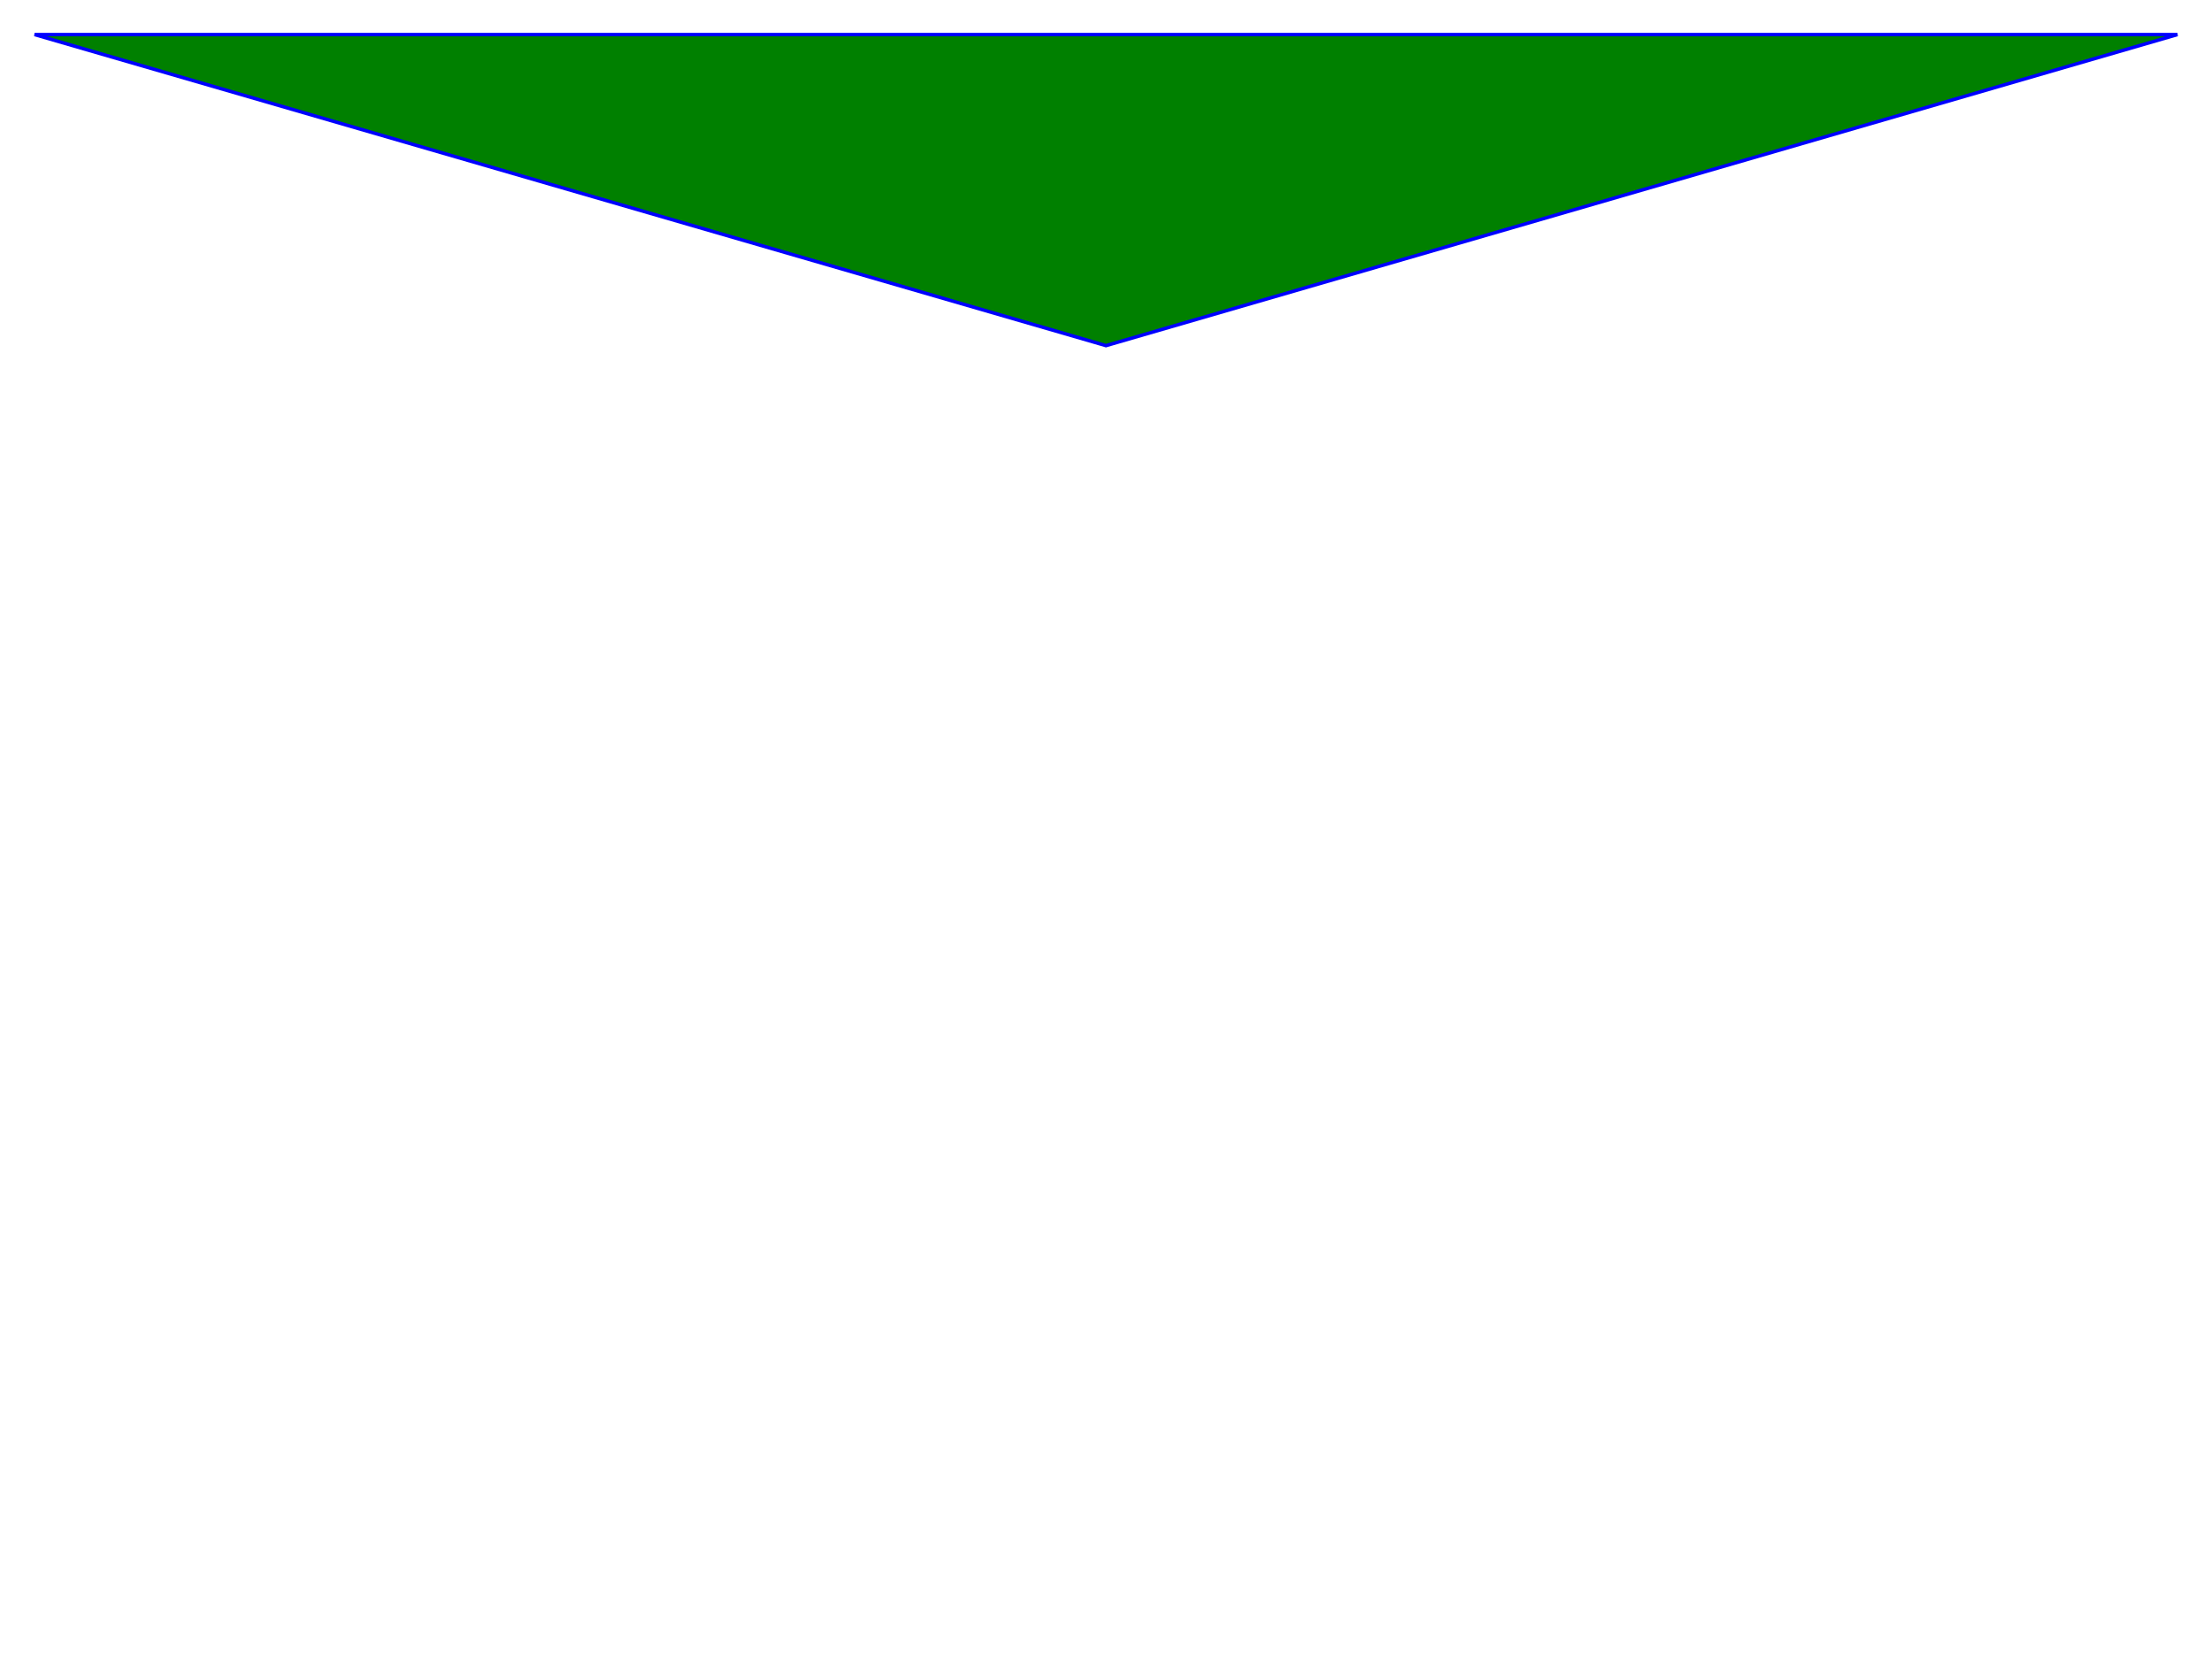
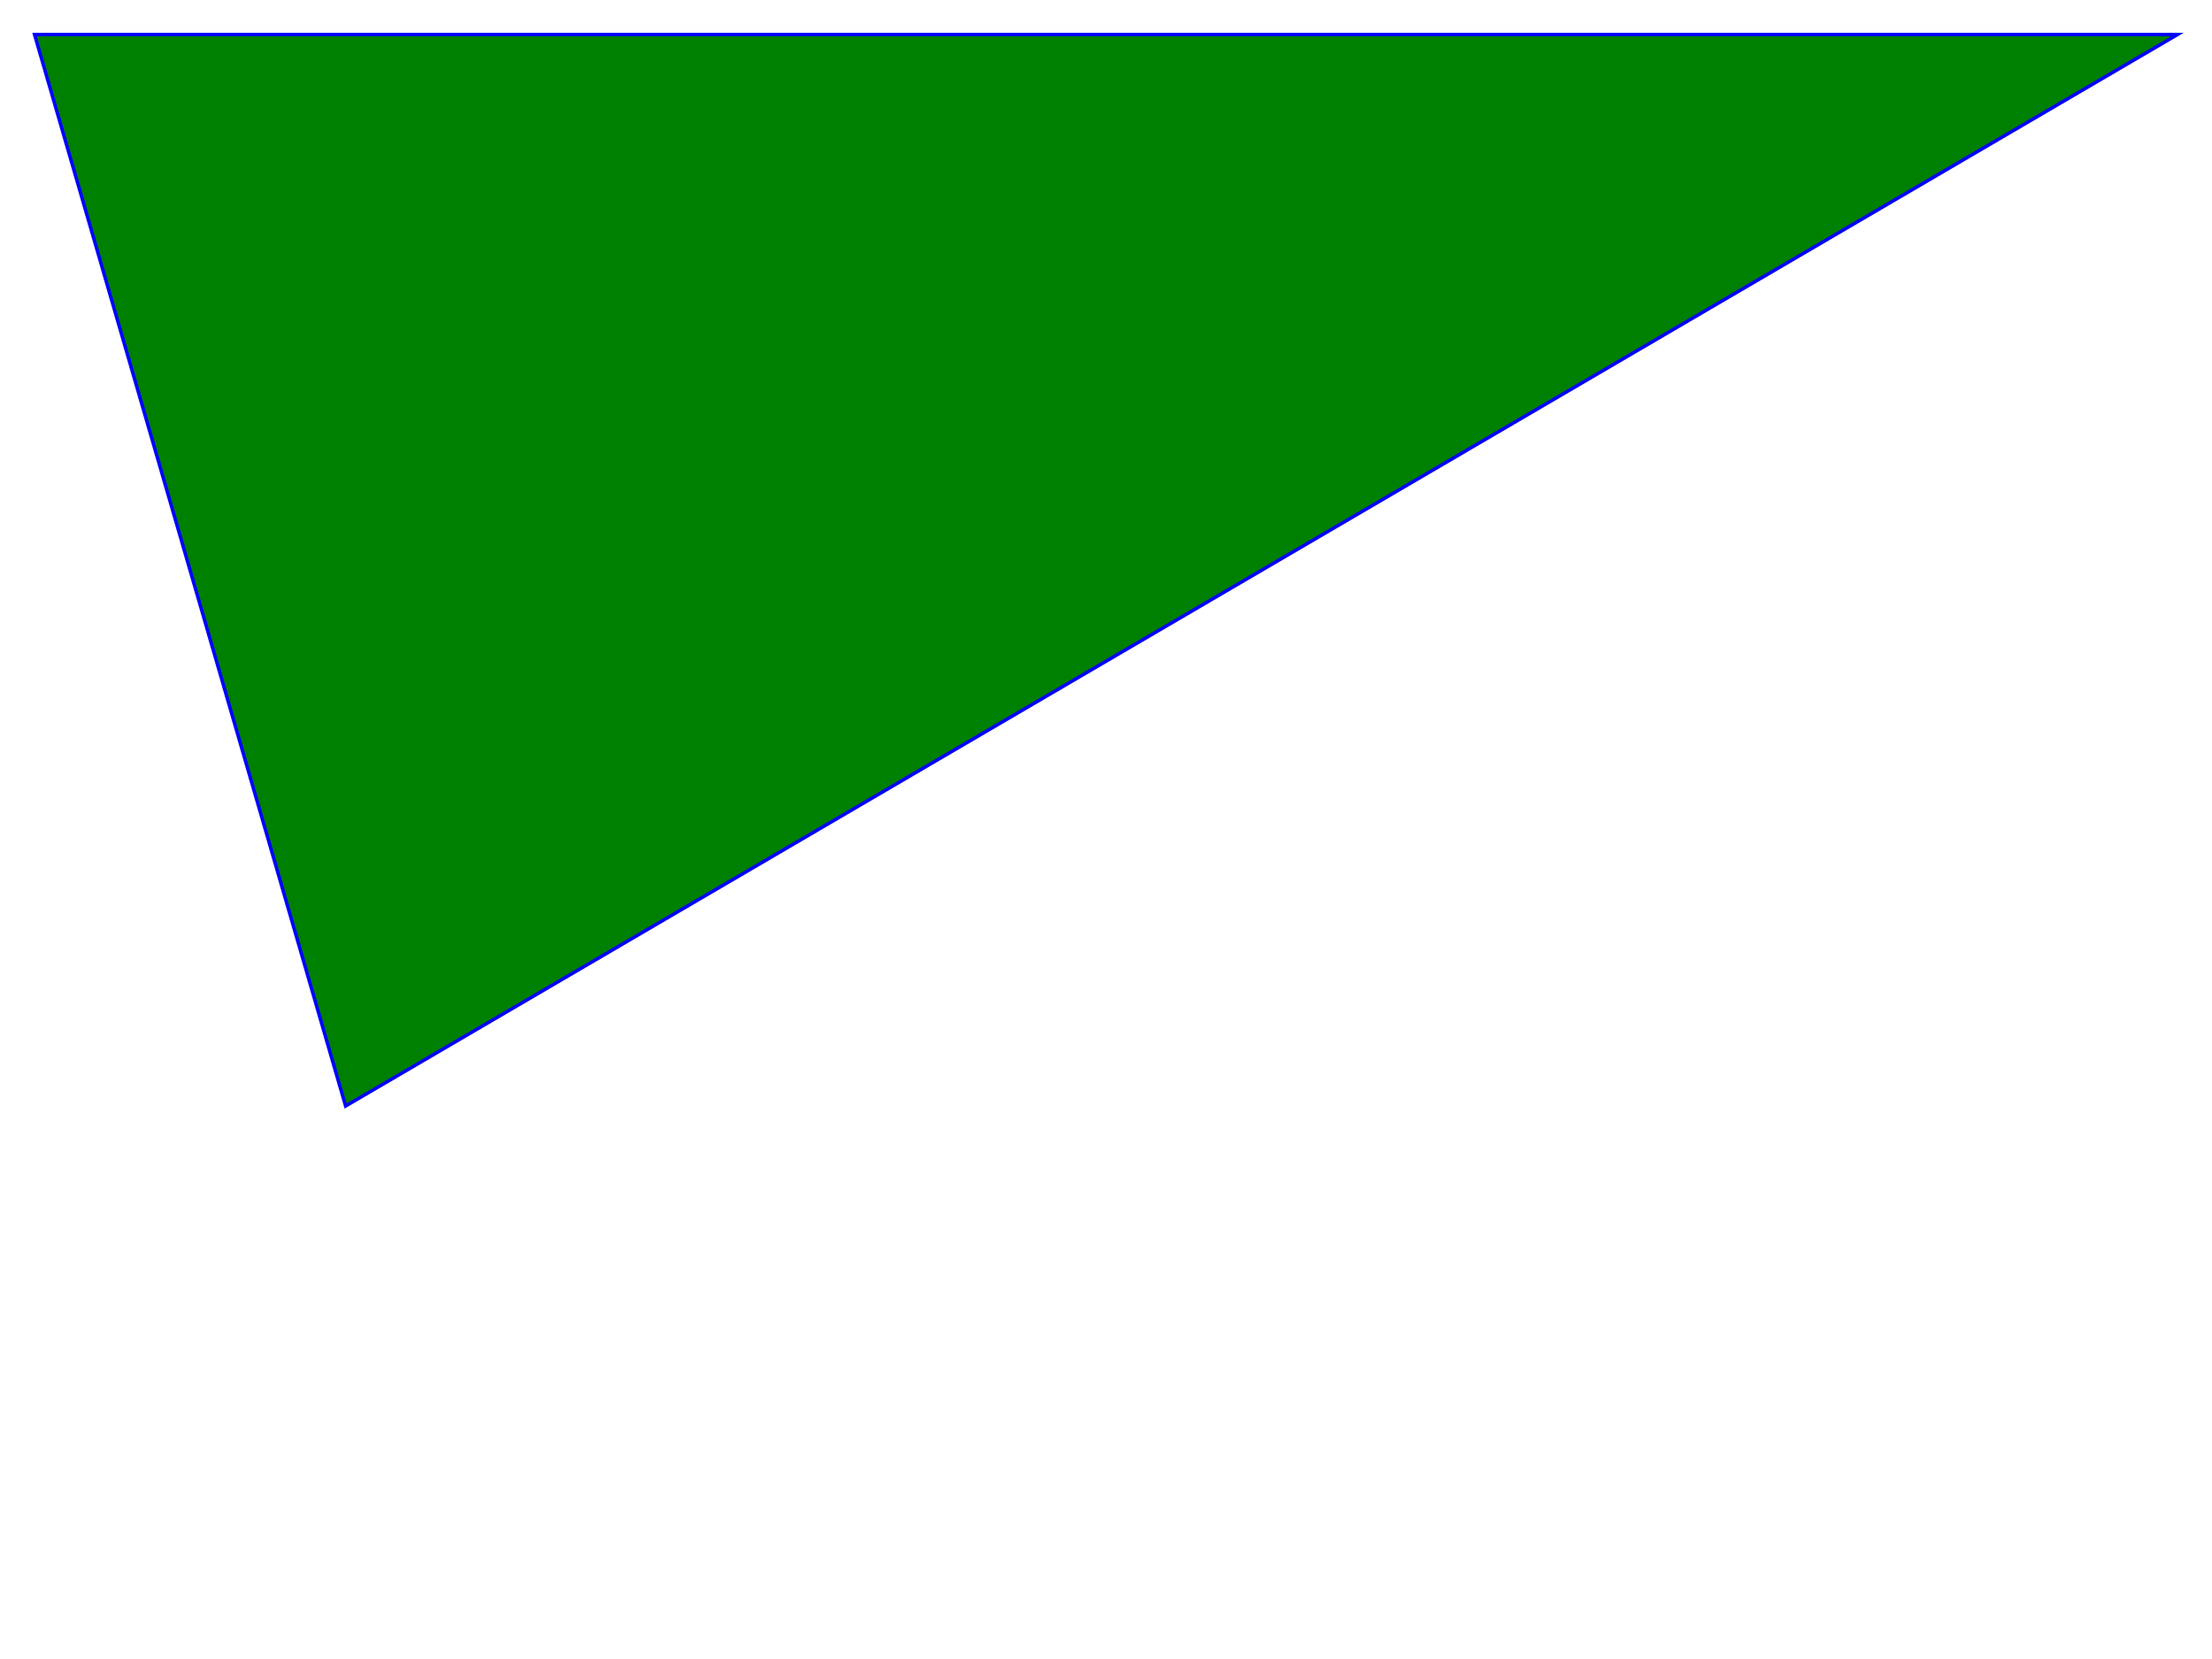
<svg xmlns="http://www.w3.org/2000/svg" width="640" height="480">
-   <polygon points="10,10 630,10 320,100" style="fill:green;stroke:blue;stroke-width:1" />
+   <polygon points="10,10 630,10 100,320" style="fill:green;stroke:blue;stroke-width:1" />
</svg>
